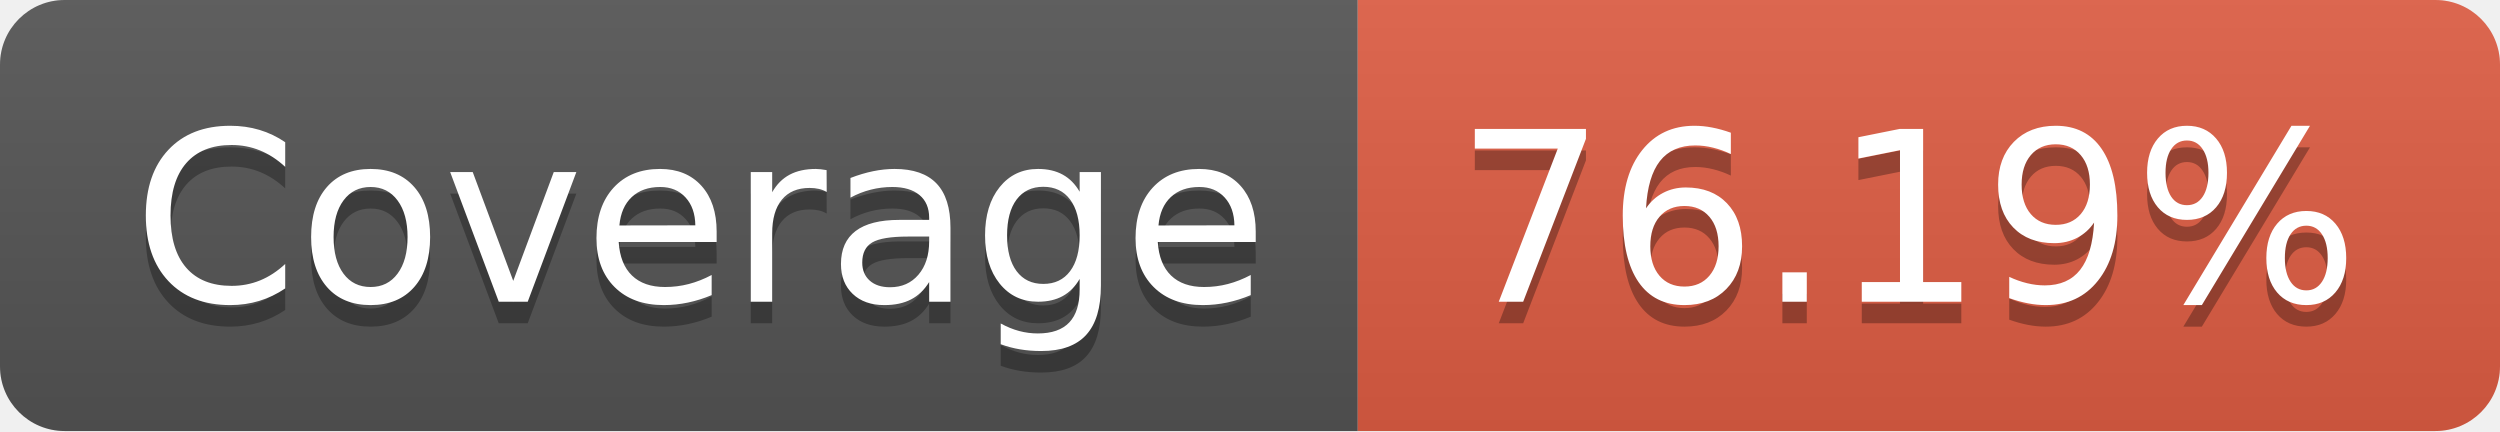
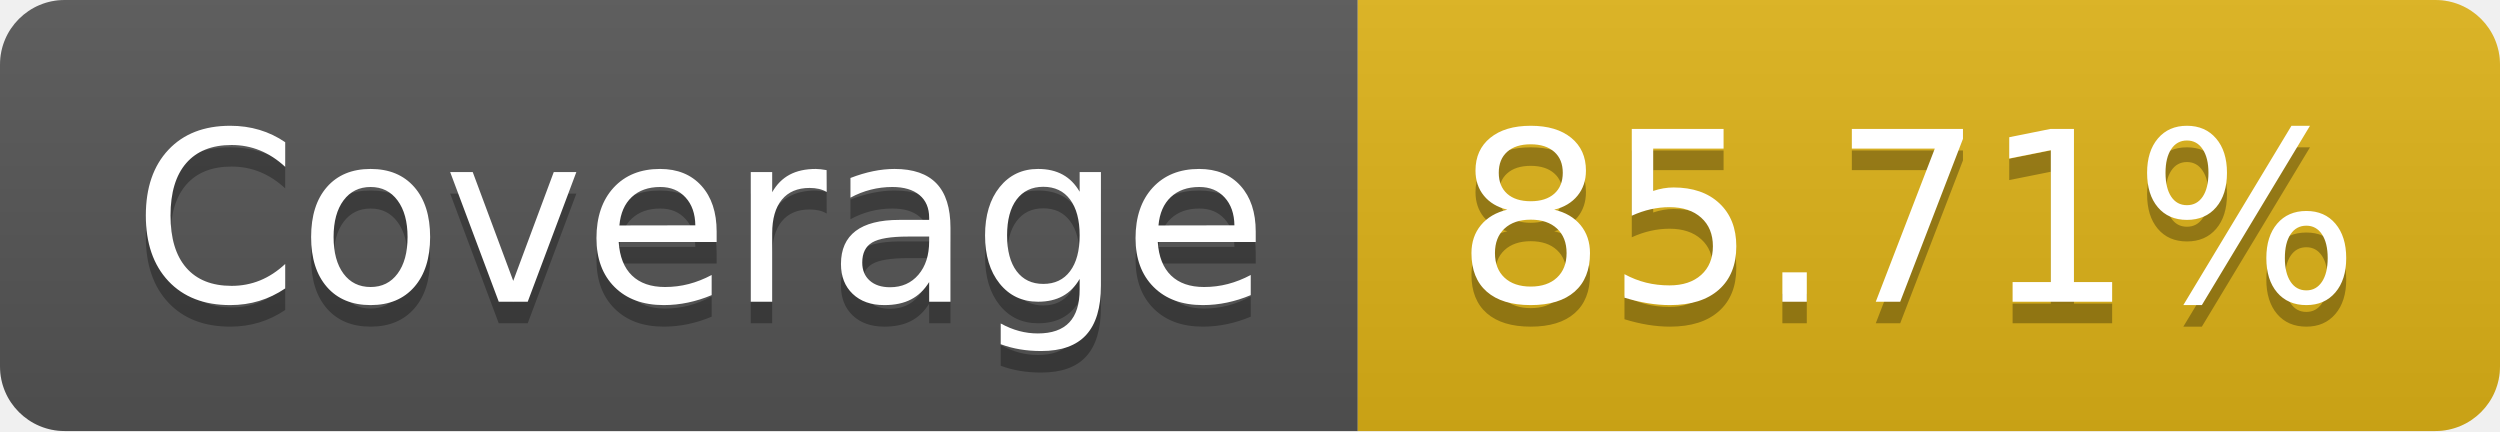
- <svg xmlns="http://www.w3.org/2000/svg" width="116" height="20" role="img" aria-label="Coverage: 76.19%">
+ <svg xmlns="http://www.w3.org/2000/svg" width="116" height="20" role="img" aria-label="Coverage: 85.71%">
  <linearGradient id="s" x2="0" y2="100%">
    <stop offset="0" stop-color="#bbb" stop-opacity=".1" />
    <stop offset="1" stop-opacity=".1" />
  </linearGradient>
  <clipPath id="r">
    <rect width="116" height="20" rx="3" fill="#fff" />
  </clipPath>
  <g clip-path="url(#r)">
    <rect width="63" height="20" fill="#555" />
-     <rect x="63" width="53" height="20" fill="#e05d44" />
+     <rect x="63" width="53" height="20" fill="#dfb317" />
    <rect width="116" height="20" fill="url(#s)" />
  </g>
  <g fill="#fff" text-anchor="middle" font-family="Verdana,Geneva,DejaVu Sans,sans-serif" text-rendering="geometricPrecision" font-size="110">
    <text aria-hidden="true" x="325" y="150" fill="#010101" fill-opacity=".3" transform="scale(.1)" textLength="530">Coverage</text>
    <text x="325" y="140" transform="scale(.1)" fill="#fff" textLength="530">Coverage</text>
-     <text aria-hidden="true" x="885" y="150" fill="#010101" fill-opacity=".3" transform="scale(.1)" textLength="430">76.19%</text>
-     <text x="885" y="140" transform="scale(.1)" fill="#fff" textLength="430">76.19%</text>
+     <text aria-hidden="true" x="885" y="150" fill="#010101" fill-opacity=".3" transform="scale(.1)" textLength="430">85.71%</text>
+     <text x="885" y="140" transform="scale(.1)" fill="#fff" textLength="430">85.71%</text>
  </g>
</svg>
